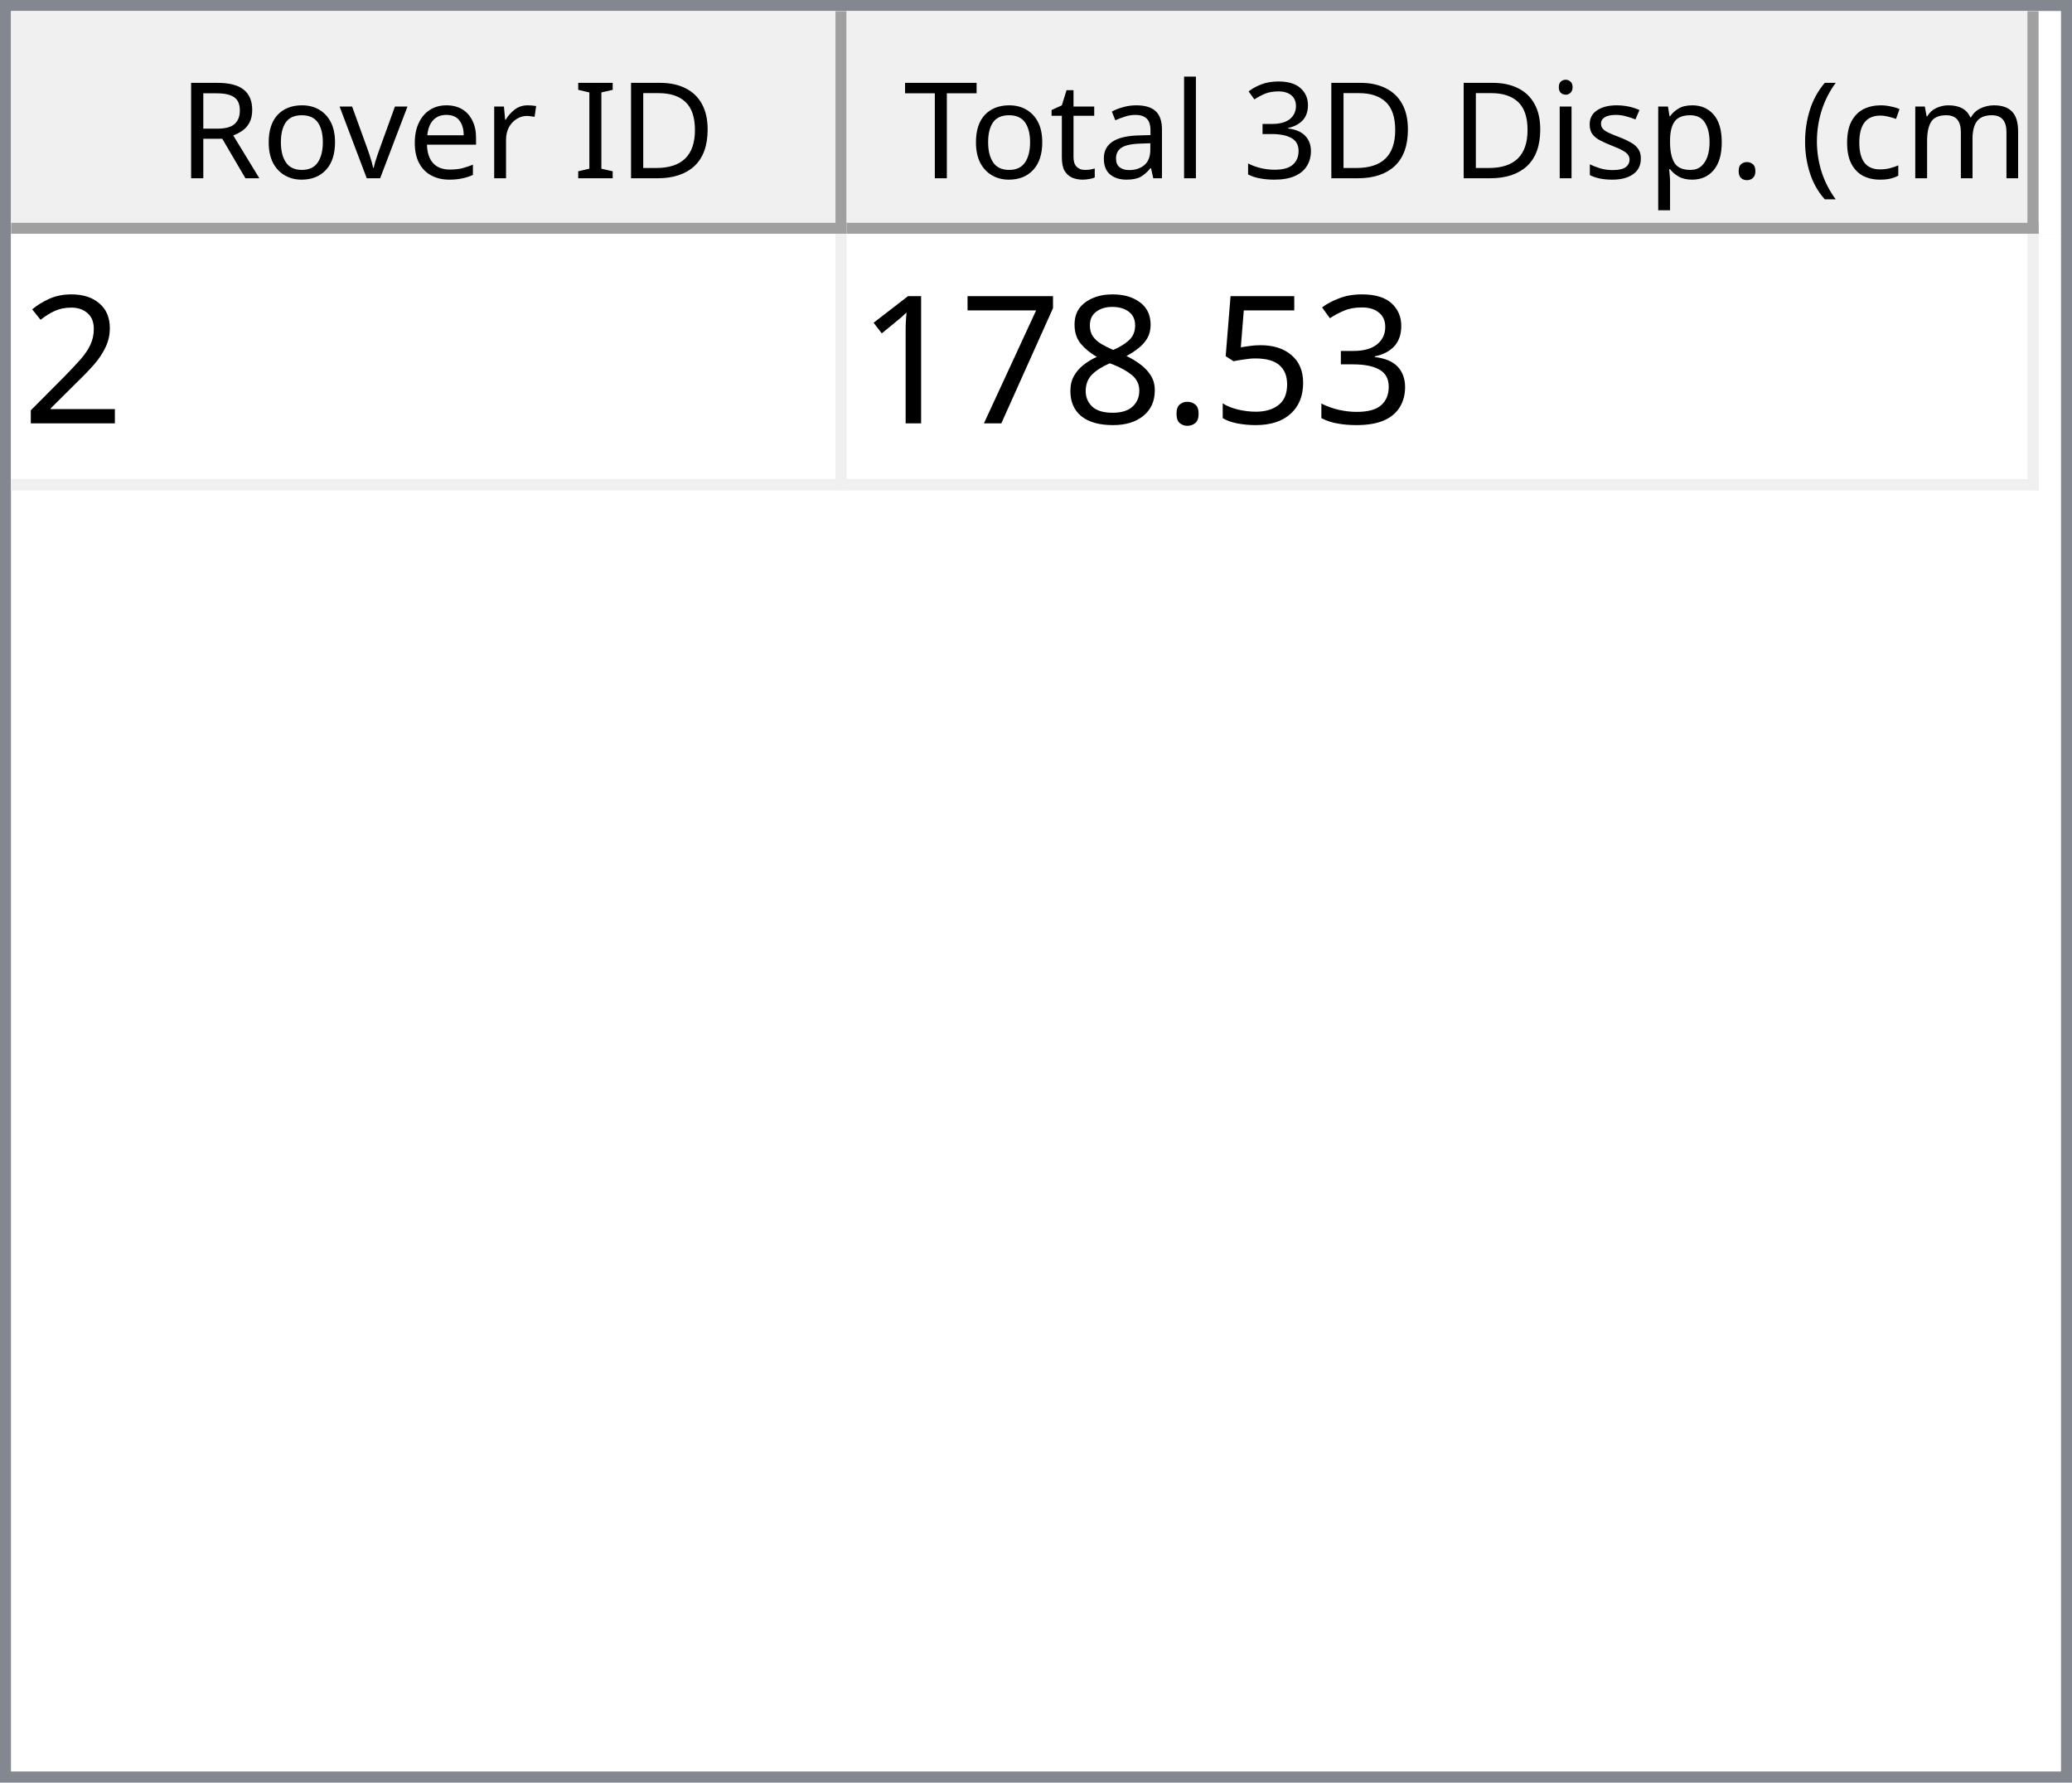
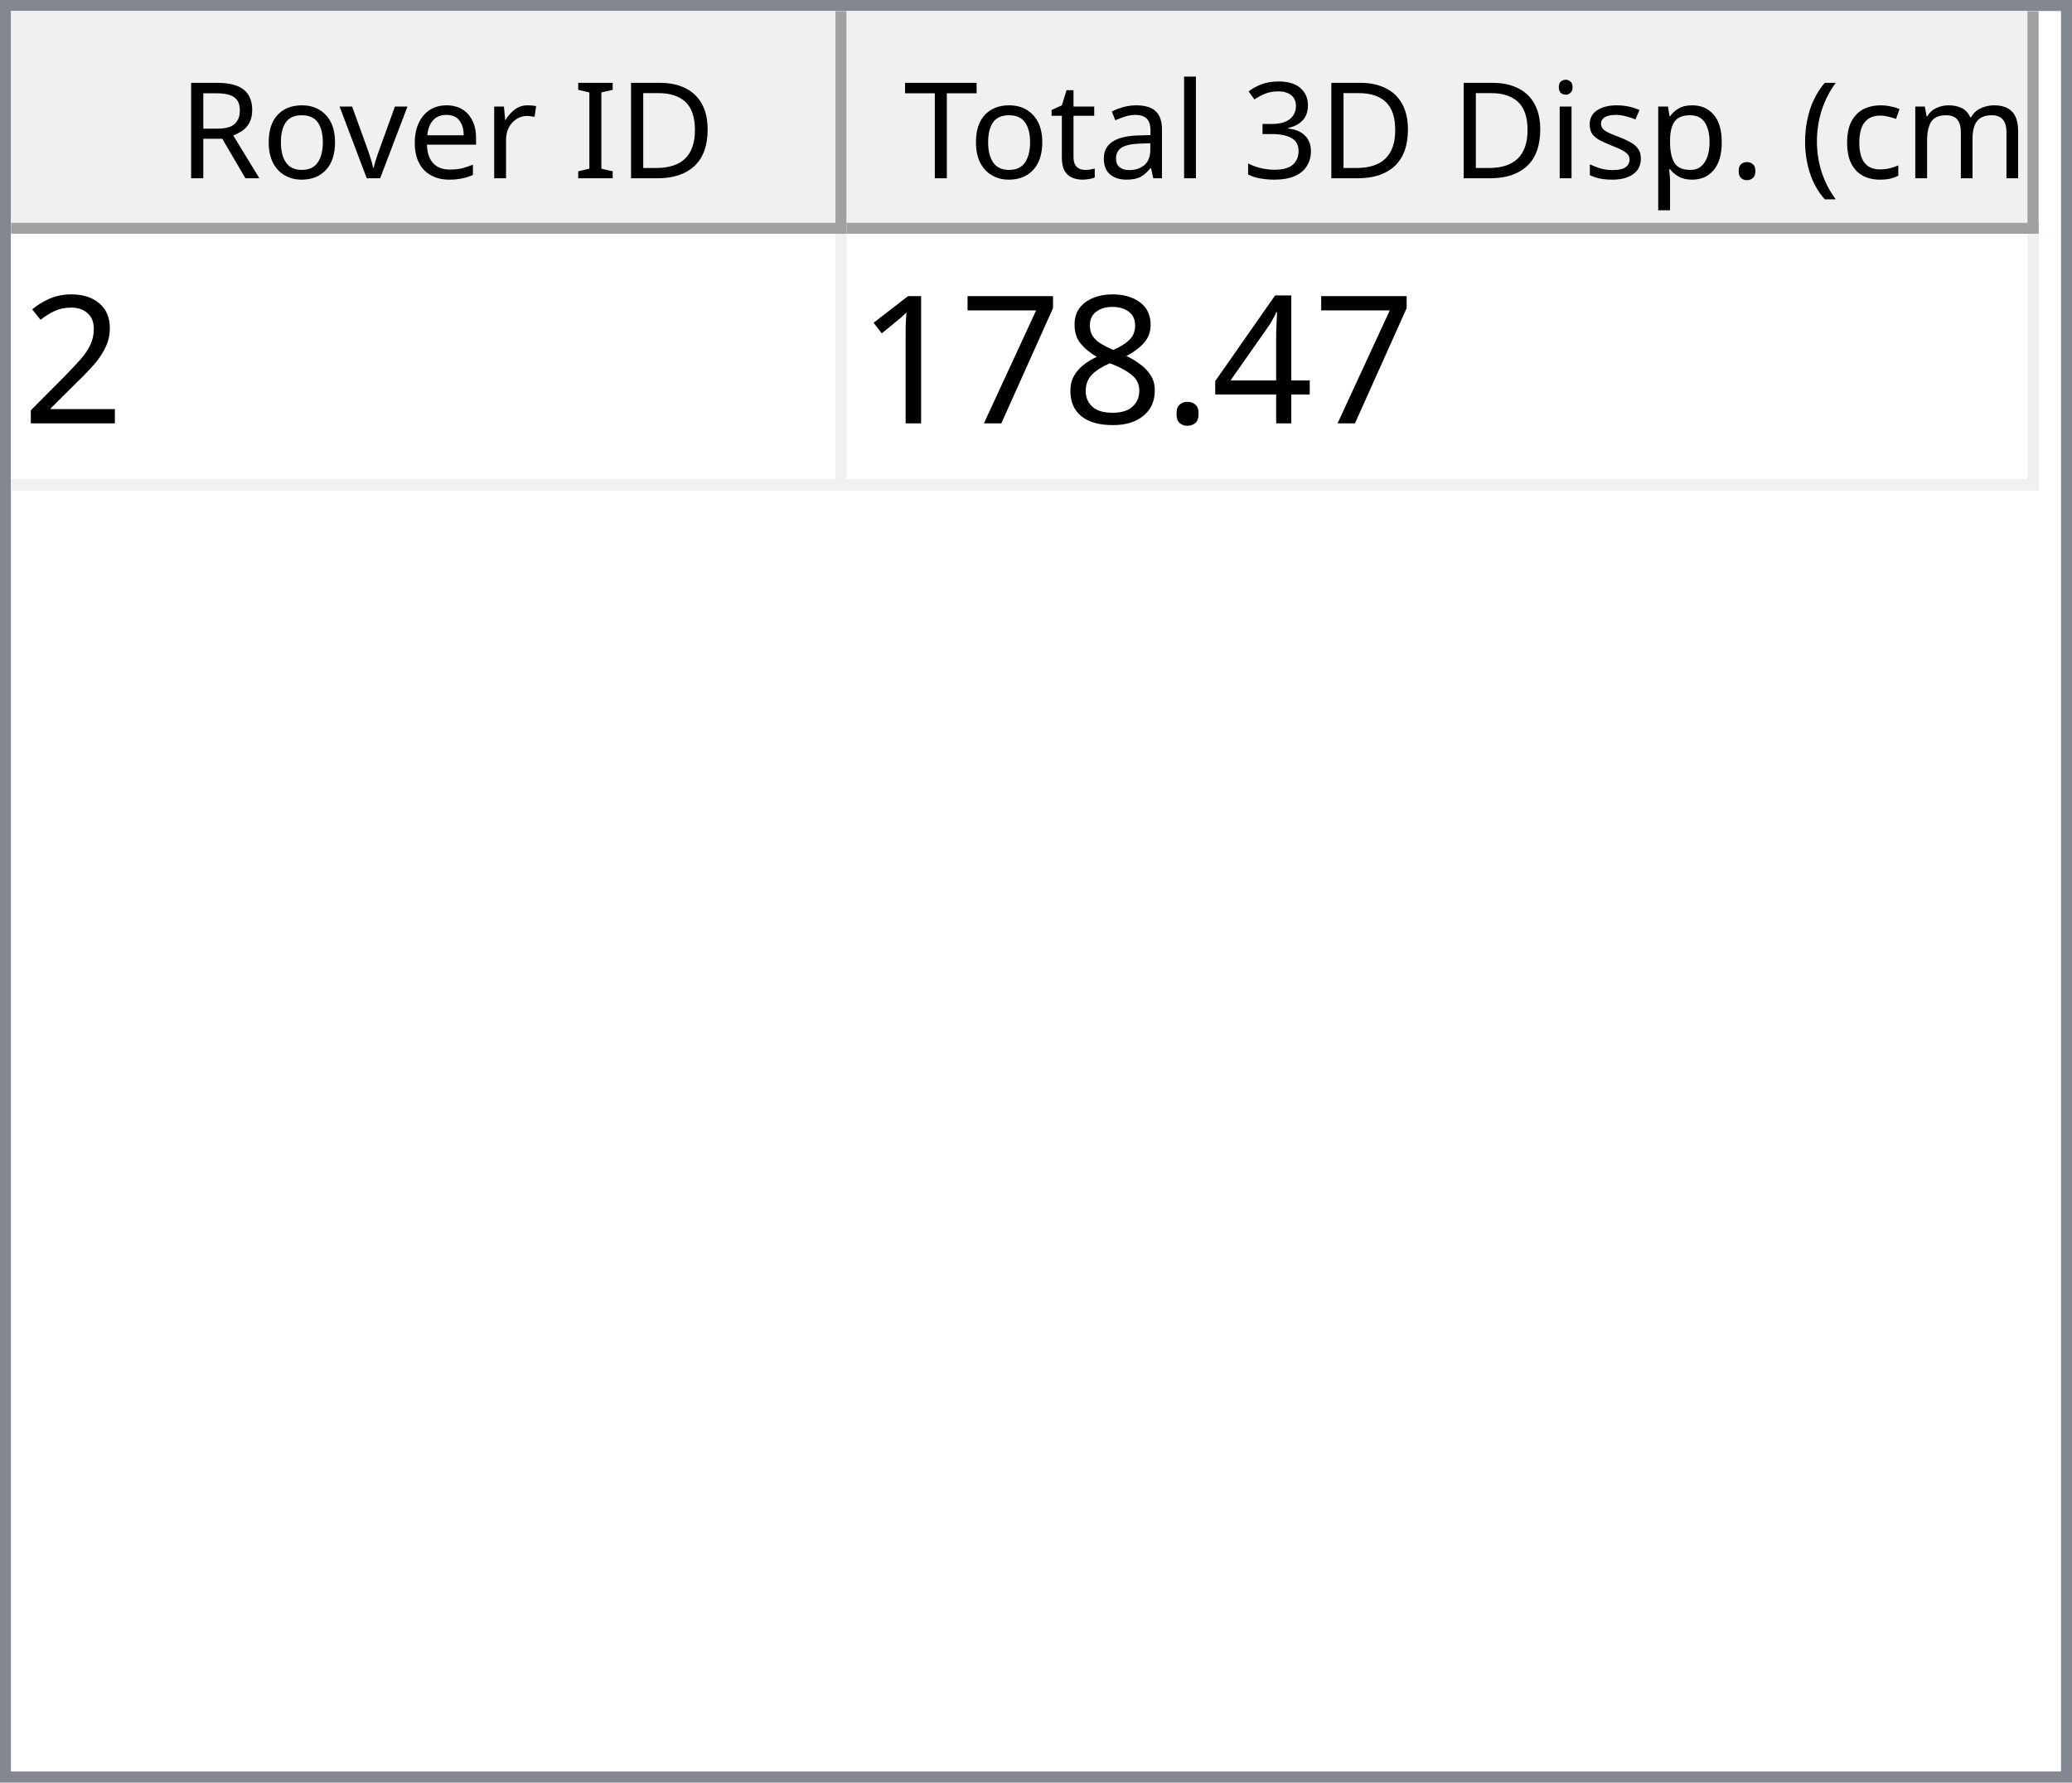
<svg xmlns="http://www.w3.org/2000/svg" style="fill-opacity:1; color-rendering:auto; color-interpolation:auto; text-rendering:auto; stroke:black; stroke-linecap:square; stroke-miterlimit:10; shape-rendering:auto; stroke-opacity:1; fill:black; stroke-dasharray:none; font-weight:normal; stroke-width:1; font-family:'Dialog'; font-style:normal; stroke-linejoin:miter; font-size:12px; stroke-dashoffset:0; image-rendering:auto;" width="186" height="160">
  <defs id="genericDefs" />
  <g>
    <defs id="defs1">
      <clipPath clipPathUnits="userSpaceOnUse" id="clipPath1">
        <path d="M0 0 L186 0 L186 160 L0 160 L0 0 Z" />
      </clipPath>
      <clipPath clipPathUnits="userSpaceOnUse" id="clipPath2">
        <path d="M0 0 L0 160 L186 160 L186 0 Z" />
      </clipPath>
      <clipPath clipPathUnits="userSpaceOnUse" id="clipPath3">
        <path d="M0 0 L0 20 L184 20 L184 0 Z" />
      </clipPath>
      <clipPath clipPathUnits="userSpaceOnUse" id="clipPath4">
        <path d="M0 0 L0 20 L75 20 L75 0 Z" />
      </clipPath>
      <clipPath clipPathUnits="userSpaceOnUse" id="clipPath5">
        <path d="M1 1 L1 19 L74 19 L74 1 Z" />
      </clipPath>
      <clipPath clipPathUnits="userSpaceOnUse" id="clipPath6">
        <path d="M0 0 L0 18 L73 18 L73 0 Z" />
      </clipPath>
      <clipPath clipPathUnits="userSpaceOnUse" id="clipPath7">
        <path d="M-0.5 -0.5 L-0.5 19.5 L74.5 19.5 L74.5 -0.5 Z" />
      </clipPath>
      <clipPath clipPathUnits="userSpaceOnUse" id="clipPath8">
        <path d="M0 0 L0 20 L107 20 L107 0 Z" />
      </clipPath>
      <clipPath clipPathUnits="userSpaceOnUse" id="clipPath9">
        <path d="M1 1 L1 19 L106 19 L106 1 Z" />
      </clipPath>
      <clipPath clipPathUnits="userSpaceOnUse" id="clipPath10">
        <path d="M0 0 L0 18 L105 18 L105 0 Z" />
      </clipPath>
      <clipPath clipPathUnits="userSpaceOnUse" id="clipPath11">
        <path d="M-0.5 -0.5 L-0.5 19.5 L106.5 19.5 L106.5 -0.5 Z" />
      </clipPath>
      <clipPath clipPathUnits="userSpaceOnUse" id="clipPath12">
        <path d="M0 0 L0 138 L184 138 L184 0 Z" />
      </clipPath>
      <clipPath clipPathUnits="userSpaceOnUse" id="clipPath13">
        <path d="M0 0 L0 23 L182 23 L182 0 Z" />
      </clipPath>
      <clipPath clipPathUnits="userSpaceOnUse" id="clipPath14">
        <path d="M-0.5 -0.5 L-0.5 22.5 L181.5 22.5 L181.5 -0.5 Z" />
      </clipPath>
      <clipPath clipPathUnits="userSpaceOnUse" id="clipPath15">
        <path d="M0 0 L0 22 L74 22 L74 0 Z" />
      </clipPath>
      <clipPath clipPathUnits="userSpaceOnUse" id="clipPath16">
        <path d="M0 0 L0 22 L106 22 L106 0 Z" />
      </clipPath>
      <font horiz-adv-x="64.551" id="font1">
        <font-face ascent="107.91" descent="25.098" units-per-em="100" style="font-style:normal; font-family:Segoe UI; font-weight:normal;" />
        <missing-glyph horiz-adv-x="64.551" d="M8.109 0 L8.109 68.266 L56.453 68.266 L56.453 0 L8.109 0 ZM15.328 7.234 L49.219 7.234 L49.219 61.031 L15.328 61.031 L15.328 7.234 Z" />
        <glyph unicode="D" horiz-adv-x="70.117" d="M9.188 0 L9.188 70.016 L28.516 70.016 Q65.531 70.016 65.531 35.891 Q65.531 19.672 55.25 9.836 Q44.969 0 27.734 0 L9.188 0 ZM17.391 62.594 L17.391 7.422 L27.828 7.422 Q41.609 7.422 49.273 14.797 Q56.938 22.172 56.938 35.688 Q56.938 62.594 28.328 62.594 L17.391 62.594 Z" />
        <glyph unicode="I" horiz-adv-x="26.611" d="M17.391 0 L9.188 0 L9.188 70.016 L17.391 70.016 L17.391 0 Z" />
        <glyph unicode=" " horiz-adv-x="27.393" d="" />
        <glyph unicode="r" horiz-adv-x="34.766" d="M34.188 41.891 Q32.078 43.5 28.125 43.5 Q23 43.5 19.555 38.672 Q16.109 33.844 16.109 25.484 L16.109 0 L8.109 0 L8.109 50 L16.109 50 L16.109 39.703 L16.312 39.703 Q18.016 44.969 21.531 47.922 Q25.047 50.875 29.391 50.875 Q32.516 50.875 34.188 50.203 L34.188 41.891 Z" />
        <glyph unicode="e" horiz-adv-x="52.295" d="M48.297 23 L12.984 23 Q13.188 14.656 17.484 10.109 Q21.781 5.562 29.297 5.562 Q37.75 5.562 44.828 11.141 L44.828 3.609 Q38.234 -1.172 27.391 -1.172 Q16.797 -1.172 10.742 5.641 Q4.688 12.453 4.688 24.812 Q4.688 36.469 11.305 43.82 Q17.922 51.172 27.734 51.172 Q37.547 51.172 42.922 44.828 Q48.297 38.484 48.297 27.203 L48.297 23 ZM40.094 29.781 Q40.047 36.719 36.75 40.578 Q33.453 44.438 27.594 44.438 Q21.922 44.438 17.969 40.383 Q14.016 36.328 13.094 29.781 L40.094 29.781 Z" />
        <glyph unicode="v" horiz-adv-x="47.9" d="M47.406 50 L27.484 0 L19.625 0 L0.688 50 L9.469 50 L22.172 13.672 Q23.578 9.672 23.922 6.688 L24.125 6.688 Q24.609 10.453 25.688 13.484 L38.969 50 L47.406 50 Z" />
        <glyph unicode="o" horiz-adv-x="58.594" d="M29 -1.172 Q17.922 -1.172 11.305 5.836 Q4.688 12.844 4.688 24.422 Q4.688 37.016 11.57 44.094 Q18.453 51.172 30.172 51.172 Q41.359 51.172 47.633 44.289 Q53.906 37.406 53.906 25.203 Q53.906 13.234 47.141 6.031 Q40.375 -1.172 29 -1.172 ZM29.594 44.438 Q21.875 44.438 17.383 39.188 Q12.891 33.938 12.891 24.703 Q12.891 15.828 17.43 10.695 Q21.969 5.562 29.594 5.562 Q37.359 5.562 41.531 10.594 Q45.703 15.625 45.703 24.906 Q45.703 34.281 41.531 39.359 Q37.359 44.438 29.594 44.438 Z" />
        <glyph unicode="R" horiz-adv-x="59.814" d="M59.375 0 L49.609 0 L37.891 19.625 Q36.281 22.359 34.766 24.289 Q33.25 26.219 31.664 27.438 Q30.078 28.656 28.25 29.219 Q26.422 29.781 24.125 29.781 L17.391 29.781 L17.391 0 L9.188 0 L9.188 70.016 L30.078 70.016 Q34.672 70.016 38.555 68.867 Q42.438 67.719 45.289 65.375 Q48.141 63.031 49.758 59.547 Q51.375 56.062 51.375 51.375 Q51.375 47.703 50.273 44.656 Q49.172 41.609 47.148 39.211 Q45.125 36.812 42.266 35.133 Q39.406 33.453 35.844 32.516 L35.844 32.328 Q37.594 31.547 38.891 30.547 Q40.188 29.547 41.359 28.18 Q42.531 26.812 43.68 25.078 Q44.828 23.344 46.234 21.047 L59.375 0 ZM17.391 62.594 L17.391 37.203 L28.516 37.203 Q31.594 37.203 34.203 38.133 Q36.812 39.062 38.719 40.797 Q40.625 42.531 41.703 45.047 Q42.781 47.562 42.781 50.688 Q42.781 56.297 39.141 59.445 Q35.5 62.594 28.609 62.594 L17.391 62.594 Z" />
        <glyph unicode=")" horiz-adv-x="30.176" d="M8.297 -15.922 L1.172 -15.922 Q16.406 2.344 16.406 26.812 Q16.406 51.469 1.078 70.016 L8.297 70.016 Q23.531 52.156 23.531 26.703 Q23.531 1.375 8.297 -15.922 Z" />
        <glyph unicode="m" horiz-adv-x="86.133" d="M79.109 0 L71.094 0 L71.094 28.719 Q71.094 37.016 68.531 40.727 Q65.969 44.438 59.906 44.438 Q54.781 44.438 51.195 39.75 Q47.609 35.062 47.609 28.516 L47.609 0 L39.594 0 L39.594 29.688 Q39.594 44.438 28.219 44.438 Q22.953 44.438 19.531 40.016 Q16.109 35.594 16.109 28.516 L16.109 0 L8.109 0 L8.109 50 L16.109 50 L16.109 42.094 L16.312 42.094 Q21.625 51.172 31.844 51.172 Q36.969 51.172 40.773 48.312 Q44.578 45.453 46 40.828 Q51.562 51.172 62.594 51.172 Q79.109 51.172 79.109 30.812 L79.109 0 Z" />
        <glyph unicode="c" horiz-adv-x="46.191" d="M42.188 2.297 Q36.422 -1.172 28.516 -1.172 Q17.828 -1.172 11.258 5.789 Q4.688 12.75 4.688 23.828 Q4.688 36.188 11.766 43.68 Q18.844 51.172 30.672 51.172 Q37.25 51.172 42.281 48.734 L42.281 40.531 Q36.719 44.438 30.375 44.438 Q22.703 44.438 17.797 38.945 Q12.891 33.453 12.891 24.516 Q12.891 15.719 17.508 10.641 Q22.125 5.562 29.891 5.562 Q36.422 5.562 42.188 9.906 L42.188 2.297 Z" />
        <glyph unicode="(" horiz-adv-x="30.176" d="M29.109 -15.922 L21.969 -15.922 Q6.844 1.375 6.844 26.703 Q6.844 52.156 21.969 70.016 L29.203 70.016 Q13.875 51.469 13.875 26.812 Q13.875 2.344 29.109 -15.922 Z" />
        <glyph unicode="." horiz-adv-x="21.68" d="M10.891 -1.078 Q8.641 -1.078 7.055 0.539 Q5.469 2.156 5.469 4.391 Q5.469 6.641 7.055 8.273 Q8.641 9.906 10.891 9.906 Q13.188 9.906 14.797 8.273 Q16.406 6.641 16.406 4.391 Q16.406 2.156 14.797 0.539 Q13.188 -1.078 10.891 -1.078 Z" />
        <glyph unicode="p" horiz-adv-x="58.789" d="M16.312 7.234 L16.109 7.234 L16.109 -23 L8.109 -23 L8.109 50 L16.109 50 L16.109 41.219 L16.312 41.219 Q22.219 51.172 33.594 51.172 Q43.266 51.172 48.688 44.461 Q54.109 37.75 54.109 26.469 Q54.109 13.922 48 6.375 Q41.891 -1.172 31.297 -1.172 Q21.578 -1.172 16.312 7.234 ZM16.109 27.391 L16.109 20.406 Q16.109 14.203 20.141 9.883 Q24.172 5.562 30.375 5.562 Q37.641 5.562 41.773 11.133 Q45.906 16.703 45.906 26.609 Q45.906 34.969 42.047 39.703 Q38.188 44.438 31.594 44.438 Q24.609 44.438 20.359 39.578 Q16.109 34.719 16.109 27.391 Z" />
        <glyph unicode="s" horiz-adv-x="42.432" d="M5.078 1.812 L5.078 10.406 Q11.625 5.562 19.484 5.562 Q30.031 5.562 30.031 12.594 Q30.031 14.594 29.125 15.992 Q28.219 17.391 26.68 18.461 Q25.141 19.531 23.07 20.383 Q21 21.234 18.609 22.172 Q15.281 23.484 12.766 24.828 Q10.25 26.172 8.57 27.859 Q6.891 29.547 6.031 31.695 Q5.172 33.844 5.172 36.719 Q5.172 40.234 6.789 42.945 Q8.406 45.656 11.086 47.484 Q13.766 49.312 17.211 50.242 Q20.656 51.172 24.312 51.172 Q30.812 51.172 35.938 48.922 L35.938 40.828 Q30.422 44.438 23.25 44.438 Q21 44.438 19.195 43.922 Q17.391 43.406 16.094 42.477 Q14.797 41.547 14.086 40.258 Q13.375 38.969 13.375 37.406 Q13.375 35.453 14.086 34.133 Q14.797 32.812 16.164 31.789 Q17.531 30.766 19.484 29.938 Q21.438 29.109 23.922 28.125 Q27.25 26.859 29.883 25.516 Q32.516 24.172 34.375 22.484 Q36.234 20.797 37.234 18.602 Q38.234 16.406 38.234 13.375 Q38.234 9.672 36.602 6.938 Q34.969 4.203 32.234 2.398 Q29.5 0.594 25.93 -0.289 Q22.359 -1.172 18.453 -1.172 Q10.75 -1.172 5.078 1.812 Z" />
        <glyph unicode="i" horiz-adv-x="24.219" d="M12.203 62.703 Q10.062 62.703 8.547 64.164 Q7.031 65.625 7.031 67.875 Q7.031 70.125 8.547 71.609 Q10.062 73.094 12.203 73.094 Q14.406 73.094 15.945 71.609 Q17.484 70.125 17.484 67.875 Q17.484 65.719 15.945 64.211 Q14.406 62.703 12.203 62.703 ZM16.109 0 L8.109 0 L8.109 50 L16.109 50 L16.109 0 Z" />
        <glyph unicode="3" horiz-adv-x="53.906" d="M46.531 19.828 Q46.531 15.094 44.75 11.211 Q42.969 7.328 39.719 4.57 Q36.469 1.812 31.93 0.297 Q27.391 -1.219 21.922 -1.219 Q11.922 -1.219 6 2.594 L6 11.188 Q13.094 5.609 22.219 5.609 Q25.875 5.609 28.828 6.539 Q31.781 7.469 33.906 9.227 Q36.031 10.984 37.18 13.477 Q38.328 15.969 38.328 19.094 Q38.328 32.812 18.797 32.812 L12.984 32.812 L12.984 39.594 L18.5 39.594 Q35.797 39.594 35.797 52.484 Q35.797 64.406 22.609 64.406 Q15.188 64.406 8.688 59.422 L8.688 67.188 Q15.375 71.188 24.609 71.188 Q29 71.188 32.57 69.969 Q36.141 68.75 38.68 66.555 Q41.219 64.359 42.609 61.281 Q44 58.203 44 54.5 Q44 40.672 30.031 36.719 L30.031 36.531 Q33.594 36.141 36.625 34.797 Q39.656 33.453 41.852 31.305 Q44.047 29.156 45.289 26.25 Q46.531 23.344 46.531 19.828 Z" />
        <glyph unicode="l" horiz-adv-x="24.219" d="M16.109 0 L8.109 0 L8.109 74.031 L16.109 74.031 L16.109 0 Z" />
        <glyph unicode="a" horiz-adv-x="50.879" d="M43.891 0 L35.891 0 L35.891 7.812 L35.688 7.812 Q30.469 -1.172 20.312 -1.172 Q12.844 -1.172 8.617 2.781 Q4.391 6.734 4.391 13.281 Q4.391 27.297 20.906 29.594 L35.891 31.688 Q35.891 44.438 25.594 44.438 Q16.547 44.438 9.281 38.281 L9.281 46.484 Q16.656 51.172 26.266 51.172 Q43.891 51.172 43.891 32.516 L43.891 0 ZM35.891 25.297 L23.828 23.641 Q18.266 22.859 15.43 20.875 Q12.594 18.891 12.594 13.875 Q12.594 10.203 15.211 7.883 Q17.828 5.562 22.172 5.562 Q28.125 5.562 32.008 9.742 Q35.891 13.922 35.891 20.312 L35.891 25.297 Z" />
        <glyph unicode="t" horiz-adv-x="33.887" d="M31.297 0.484 Q28.469 -1.078 23.828 -1.078 Q10.688 -1.078 10.688 13.578 L10.688 43.172 L2.094 43.172 L2.094 50 L10.688 50 L10.688 62.203 L18.703 64.797 L18.703 50 L31.297 50 L31.297 43.172 L18.703 43.172 L18.703 14.984 Q18.703 9.969 20.414 7.82 Q22.125 5.672 26.078 5.672 Q29.109 5.672 31.297 7.328 L31.297 0.484 Z" />
        <glyph unicode="T" horiz-adv-x="52.393" d="M50.594 62.594 L30.375 62.594 L30.375 0 L22.172 0 L22.172 62.594 L2 62.594 L2 70.016 L50.594 70.016 L50.594 62.594 Z" />
      </font>
      <font horiz-adv-x="75.0" id="font2">
        <font-face ascent="100.537" descent="21.973" units-per-em="100" style="font-style:normal; font-family:sans-serif; font-weight:normal;" />
        <missing-glyph horiz-adv-x="75.0" d="M12.5 0 L12.5 62.5 L62.5 62.5 L62.5 0 L12.5 0 ZM14.062 1.562 L60.938 1.562 L60.938 60.938 L14.062 60.938 L14.062 1.562 Z" />
        <glyph unicode="2" horiz-adv-x="55.615" d="M50.344 8.453 L50.344 0 L3.031 0 Q2.938 3.172 4.047 6.109 Q5.859 10.938 9.836 15.625 Q13.812 20.312 21.344 26.469 Q33.016 36.031 37.117 41.625 Q41.219 47.219 41.219 52.203 Q41.219 57.422 37.477 61.008 Q33.734 64.594 27.734 64.594 Q21.391 64.594 17.578 60.789 Q13.766 56.984 13.719 50.25 L4.688 51.172 Q5.609 61.281 11.664 66.578 Q17.719 71.875 27.938 71.875 Q38.234 71.875 44.242 66.164 Q50.25 60.453 50.25 52 Q50.25 47.703 48.492 43.555 Q46.734 39.406 42.656 34.812 Q38.578 30.219 29.109 22.219 Q21.188 15.578 18.945 13.211 Q16.703 10.844 15.234 8.453 L50.344 8.453 Z" />
-         <glyph unicode="3" horiz-adv-x="55.615" d="M4.203 18.891 L12.984 20.062 Q14.5 12.594 18.141 9.297 Q21.781 6 27 6 Q33.203 6 37.477 10.297 Q41.75 14.594 41.75 20.953 Q41.75 27 37.797 30.93 Q33.844 34.859 27.734 34.859 Q25.25 34.859 21.531 33.891 L22.516 41.609 Q23.391 41.5 23.922 41.5 Q29.547 41.5 34.039 44.43 Q38.531 47.359 38.531 53.469 Q38.531 58.297 35.258 61.477 Q31.984 64.656 26.812 64.656 Q21.688 64.656 18.266 61.43 Q14.844 58.203 13.875 51.766 L5.078 53.328 Q6.688 62.156 12.398 67.016 Q18.109 71.875 26.609 71.875 Q32.469 71.875 37.398 69.359 Q42.328 66.844 44.945 62.5 Q47.562 58.156 47.562 53.266 Q47.562 48.641 45.07 44.828 Q42.578 41.016 37.703 38.766 Q44.047 37.312 47.562 32.695 Q51.078 28.078 51.078 21.141 Q51.078 11.766 44.242 5.25 Q37.406 -1.266 26.953 -1.266 Q17.531 -1.266 11.305 4.352 Q5.078 9.969 4.203 18.891 Z" />
-         <glyph unicode="5" horiz-adv-x="55.615" d="M4.156 18.75 L13.375 19.531 Q14.406 12.797 18.141 9.398 Q21.875 6 27.156 6 Q33.5 6 37.891 10.789 Q42.281 15.578 42.281 23.484 Q42.281 31 38.062 35.352 Q33.844 39.703 27 39.703 Q22.75 39.703 19.336 37.773 Q15.922 35.844 13.969 32.766 L5.719 33.844 L12.641 70.609 L48.25 70.609 L48.25 62.203 L19.672 62.203 L15.828 42.969 Q22.266 47.469 29.344 47.469 Q38.719 47.469 45.164 40.969 Q51.609 34.469 51.609 24.266 Q51.609 14.547 45.953 7.469 Q39.062 -1.219 27.156 -1.219 Q17.391 -1.219 11.211 4.25 Q5.031 9.719 4.156 18.75 Z" />
+         <glyph unicode="4" horiz-adv-x="55.615" d="M32.328 0 L32.328 17.141 L1.266 17.141 L1.266 25.203 L33.938 71.578 L41.109 71.578 L41.109 25.203 L50.781 25.203 L50.781 17.141 L41.109 17.141 L41.109 0 L32.328 0 ZM32.328 25.203 L32.328 57.469 L9.906 25.203 L32.328 25.203 Z" />
        <glyph unicode="." horiz-adv-x="27.783" d="M9.078 0 L9.078 10.016 L19.094 10.016 L19.094 0 L9.078 0 Z" />
        <glyph unicode="8" horiz-adv-x="55.615" d="M17.672 38.812 Q12.203 40.828 9.57 44.539 Q6.938 48.25 6.938 53.422 Q6.938 61.234 12.555 66.555 Q18.172 71.875 27.484 71.875 Q36.859 71.875 42.578 66.43 Q48.297 60.984 48.297 53.172 Q48.297 48.188 45.68 44.508 Q43.062 40.828 37.75 38.812 Q44.344 36.672 47.781 31.883 Q51.219 27.094 51.219 20.453 Q51.219 11.281 44.727 5.031 Q38.234 -1.219 27.641 -1.219 Q17.047 -1.219 10.547 5.055 Q4.047 11.328 4.047 20.703 Q4.047 27.688 7.594 32.398 Q11.141 37.109 17.672 38.812 ZM15.922 53.719 Q15.922 48.641 19.195 45.414 Q22.469 42.188 27.688 42.188 Q32.766 42.188 36.016 45.383 Q39.266 48.578 39.266 53.219 Q39.266 58.062 35.914 61.359 Q32.562 64.656 27.594 64.656 Q22.562 64.656 19.242 61.43 Q15.922 58.203 15.922 53.719 ZM13.094 20.656 Q13.094 16.891 14.875 13.375 Q16.656 9.859 20.172 7.93 Q23.688 6 27.734 6 Q34.031 6 38.133 10.055 Q42.234 14.109 42.234 20.359 Q42.234 26.703 38.016 30.859 Q33.797 35.016 27.438 35.016 Q21.234 35.016 17.164 30.914 Q13.094 26.812 13.094 20.656 Z" />
        <glyph unicode="7" horiz-adv-x="55.615" d="M4.734 62.203 L4.734 70.656 L51.078 70.656 L51.078 63.812 Q44.234 56.547 37.523 44.484 Q30.812 32.422 27.156 19.672 Q24.516 10.688 23.781 0 L14.75 0 Q14.891 8.453 18.062 20.414 Q21.234 32.375 27.172 43.484 Q33.109 54.594 39.797 62.203 L4.734 62.203 Z" />
        <glyph unicode="1" horiz-adv-x="55.615" d="M37.25 0 L28.469 0 L28.469 56 Q25.297 52.984 20.141 49.953 Q14.984 46.922 10.891 45.406 L10.891 53.906 Q18.266 57.375 23.781 62.305 Q29.297 67.234 31.594 71.875 L37.25 71.875 L37.25 0 Z" />
      </font>
    </defs>
    <g style="fill:white; stroke:white;">
      <rect x="0" y="0" width="186" style="clip-path:url(#clipPath1); stroke:none;" height="160" />
    </g>
    <g style="fill:white; text-rendering:optimizeSpeed; color-rendering:optimizeSpeed; image-rendering:optimizeSpeed; shape-rendering:crispEdges; stroke:white; color-interpolation:sRGB;">
      <rect x="0" width="186" height="160" y="0" style="stroke:none;" />
      <path style="stroke:none;" d="M0 160 L186 160 L186 0 L0 0 Z" />
    </g>
    <g style="fill:rgb(240,240,240); font-family:'Segoe UI'; stroke:rgb(240,240,240);">
      <rect x="0" y="0" width="186" style="clip-path:url(#clipPath2); stroke:none;" height="160" />
    </g>
    <g style="fill:rgb(130,135,144); font-family:'Segoe UI'; stroke:rgb(130,135,144);">
      <path d="M0 0 L186 0 L186 160 L0 160 L0 0 ZM1 1 L185 1 L185 159 L1 159 L1 1 Z" style="fill-rule:evenodd; clip-path:url(#clipPath2); stroke:none;" />
    </g>
    <g style="fill:white; font-family:'Segoe UI'; stroke:white;" transform="translate(1,1)">
      <rect x="0" y="0" width="184" style="clip-path:url(#clipPath3); stroke:none;" height="20" />
    </g>
    <g style="fill:rgb(240,240,240); font-family:'Segoe UI'; stroke:rgb(240,240,240);" transform="translate(1,1)">
      <rect x="0" y="0" width="75" style="clip-path:url(#clipPath4); stroke:none;" height="20" />
    </g>
    <g style="font-family:'Segoe UI';" transform="translate(2,2)">
      <text x="14" xml:space="preserve" y="14" style="clip-path:url(#clipPath6); stroke:none;">Rover ID</text>
    </g>
    <g style="fill:rgb(160,160,160); font-family:'Segoe UI'; stroke:rgb(160,160,160); stroke-linejoin:bevel;" transform="translate(1.5,1.5)">
      <line x1="74" x2="74" y1="0" style="fill:none; clip-path:url(#clipPath7);" y2="19" />
    </g>
    <g style="fill:rgb(160,160,160); font-family:'Segoe UI'; stroke:rgb(160,160,160); stroke-linejoin:bevel;" transform="matrix(1,0,0,1,1,1) translate(0.5,0.5)">
      <line x1="0" x2="74" y1="19" style="fill:none; clip-path:url(#clipPath7);" y2="19" />
    </g>
    <g style="fill:rgb(240,240,240); font-family:'Segoe UI'; stroke:rgb(240,240,240);" transform="translate(76,1)">
      <rect x="0" y="0" width="107" style="clip-path:url(#clipPath8); stroke:none;" height="20" />
    </g>
    <g style="font-family:'Segoe UI';" transform="translate(77,2)">
      <text x="1" xml:space="preserve" y="14" style="clip-path:url(#clipPath10); stroke:none;"> Total 3D Disp. (cm)</text>
    </g>
    <g style="fill:rgb(160,160,160); font-family:'Segoe UI'; stroke:rgb(160,160,160); stroke-linejoin:bevel;" transform="translate(76.5,1.5)">
      <line x1="106" x2="106" y1="0" style="fill:none; clip-path:url(#clipPath11);" y2="19" />
    </g>
    <g style="fill:rgb(160,160,160); font-family:'Segoe UI'; stroke:rgb(160,160,160); stroke-linejoin:bevel;" transform="matrix(1,0,0,1,76,1) translate(0.5,0.5)">
      <line x1="0" x2="106" y1="19" style="fill:none; clip-path:url(#clipPath11);" y2="19" />
    </g>
    <g style="fill:white; font-family:'Segoe UI'; stroke:white;" transform="translate(1,21)">
      <rect x="0" y="0" width="184" style="clip-path:url(#clipPath12); stroke:none;" height="138" />
    </g>
    <g style="fill:rgb(240,240,240); font-size:16px; font-family:sans-serif; stroke:rgb(240,240,240);" transform="translate(1,21)">
      <rect x="0" y="0" width="182" style="clip-path:url(#clipPath13); stroke:none;" height="23" />
      <line transform="translate(0.5,0.5)" x1="0" x2="181" y1="22" style="clip-path:url(#clipPath14); fill:none; stroke-linejoin:bevel;" y2="22" />
    </g>
    <g transform="matrix(1,0,0,1,1,21) translate(0.5,0.5)" style="fill:rgb(240,240,240); font-size:16px; font-family:sans-serif; stroke:rgb(240,240,240); stroke-linejoin:bevel;">
      <line x1="74" x2="74" y1="0" style="fill:none; clip-path:url(#clipPath14);" y2="22" />
    </g>
    <g transform="matrix(1,0,0,1,1,21) translate(0.5,0.5)" style="fill:rgb(240,240,240); font-size:16px; font-family:sans-serif; stroke:rgb(240,240,240); stroke-linejoin:bevel;">
      <line x1="181" x2="181" y1="0" style="fill:none; clip-path:url(#clipPath14);" y2="22" />
    </g>
    <g style="fill:white; font-size:16px; font-family:sans-serif; stroke:white;" transform="matrix(1,0,0,1,1,21)">
      <rect x="0" y="0" width="74" style="clip-path:url(#clipPath15); stroke:none;" height="22" />
      <text x="1" y="17" style="fill:black; clip-path:url(#clipPath15); stroke:none;" xml:space="preserve">2</text>
    </g>
    <g style="fill:white; font-size:16px; font-family:sans-serif; stroke:white;" transform="matrix(1,0,0,1,1,21) translate(75,0)">
      <rect x="0" y="0" width="106" style="clip-path:url(#clipPath16); stroke:none;" height="22" />
-       <text x="1" y="17" style="fill:black; clip-path:url(#clipPath16); stroke:none;" xml:space="preserve">178.53</text>
+       <text x="1" y="17" style="fill:black; clip-path:url(#clipPath16); stroke:none;" xml:space="preserve">178.47</text>
    </g>
  </g>
</svg>
